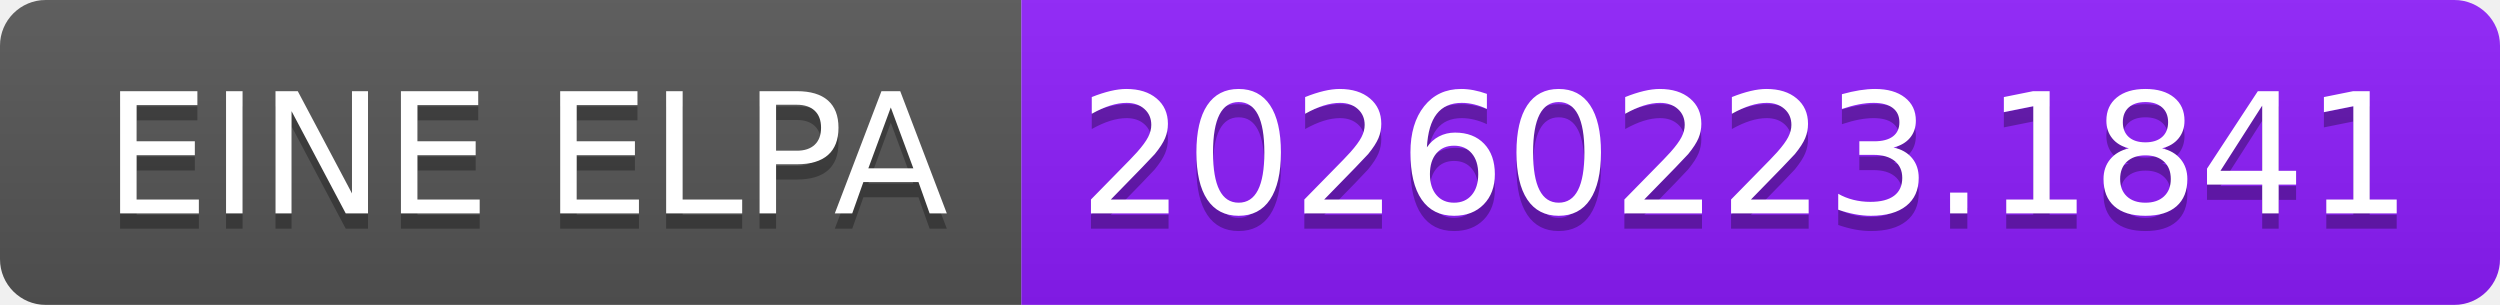
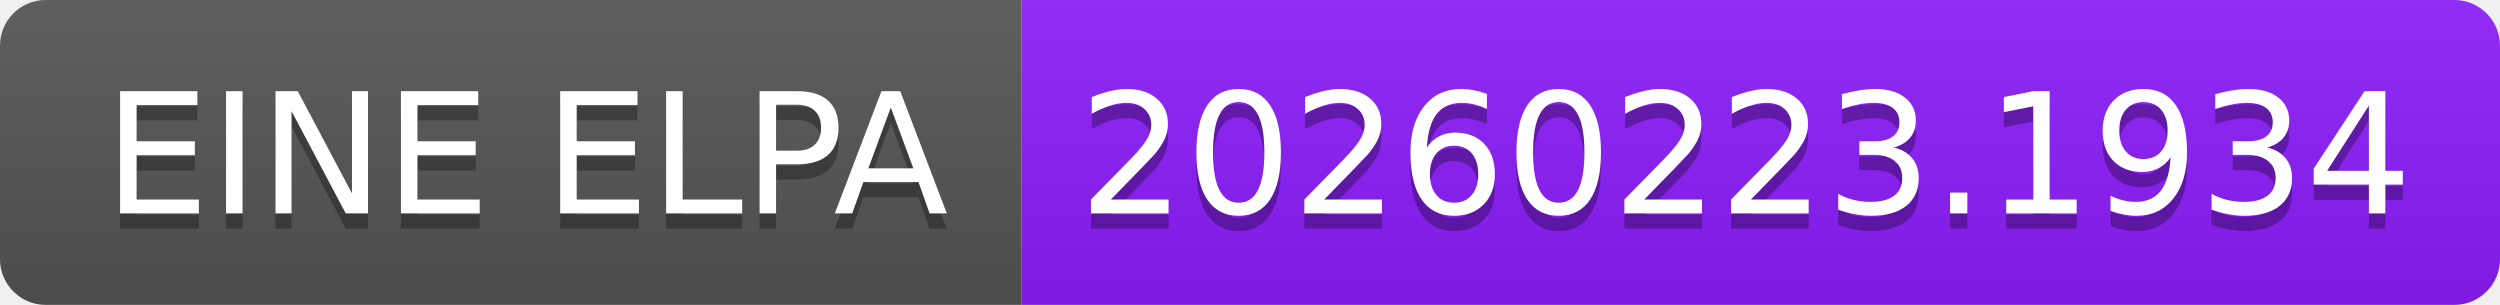
- <svg xmlns="http://www.w3.org/2000/svg" width="164" height="20" role="img" aria-label="EINE ELPA: 20260223.1841">
+ <svg xmlns="http://www.w3.org/2000/svg" width="164" height="20" role="img" aria-label="EINE ELPA: 20260223.1934">
  <linearGradient id="s" x2="0" y2="100%">
    <stop offset="0" stop-color="#bbb" stop-opacity=".1" />
    <stop offset="1" stop-opacity=".1" />
  </linearGradient>
  <clipPath id="r">
    <rect width="164" height="20" rx="3" fill="#fff" />
  </clipPath>
  <g clip-path="url(#r)">
    <rect width="67" height="20" fill="#555" />
    <rect x="67" width="97" height="20" fill="#8d1dfc" />
    <rect width="164" height="20" fill="url(#s)" />
  </g>
  <g fill="#fff" text-anchor="middle" font-family="Verdana,Geneva,DejaVu Sans,sans-serif" text-rendering="geometricPrecision" font-size="110">
    <text aria-hidden="true" x="345" y="150" fill="#010101" fill-opacity=".3" transform="scale(.1)" textLength="570">EINE ELPA</text>
    <text x="345" y="140" transform="scale(.1)" fill="#fff" textLength="570">EINE ELPA</text>
-     <text aria-hidden="true" x="1145" y="150" fill="#010101" fill-opacity=".3" transform="scale(.1)" textLength="870">20260223.1841</text>
-     <text x="1145" y="140" transform="scale(.1)" fill="#fff" textLength="870">20260223.1841</text>
+     <text aria-hidden="true" x="1145" y="150" fill="#010101" fill-opacity=".3" transform="scale(.1)" textLength="870">20260223.1934</text>
+     <text x="1145" y="140" transform="scale(.1)" fill="#fff" textLength="870">20260223.1934</text>
  </g>
</svg>
